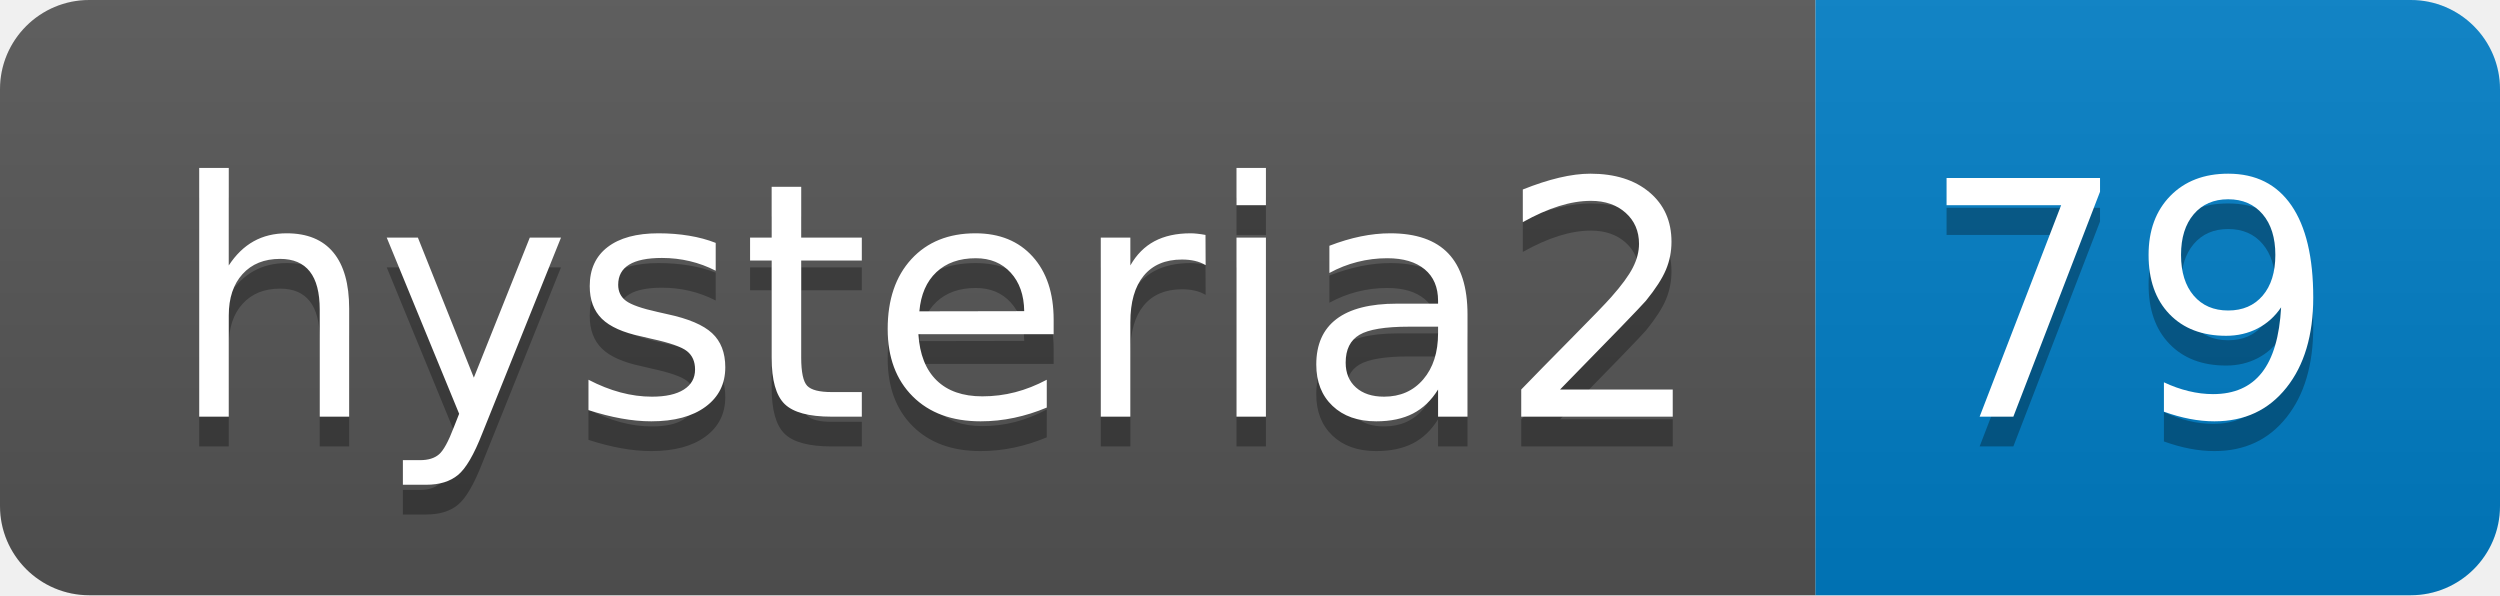
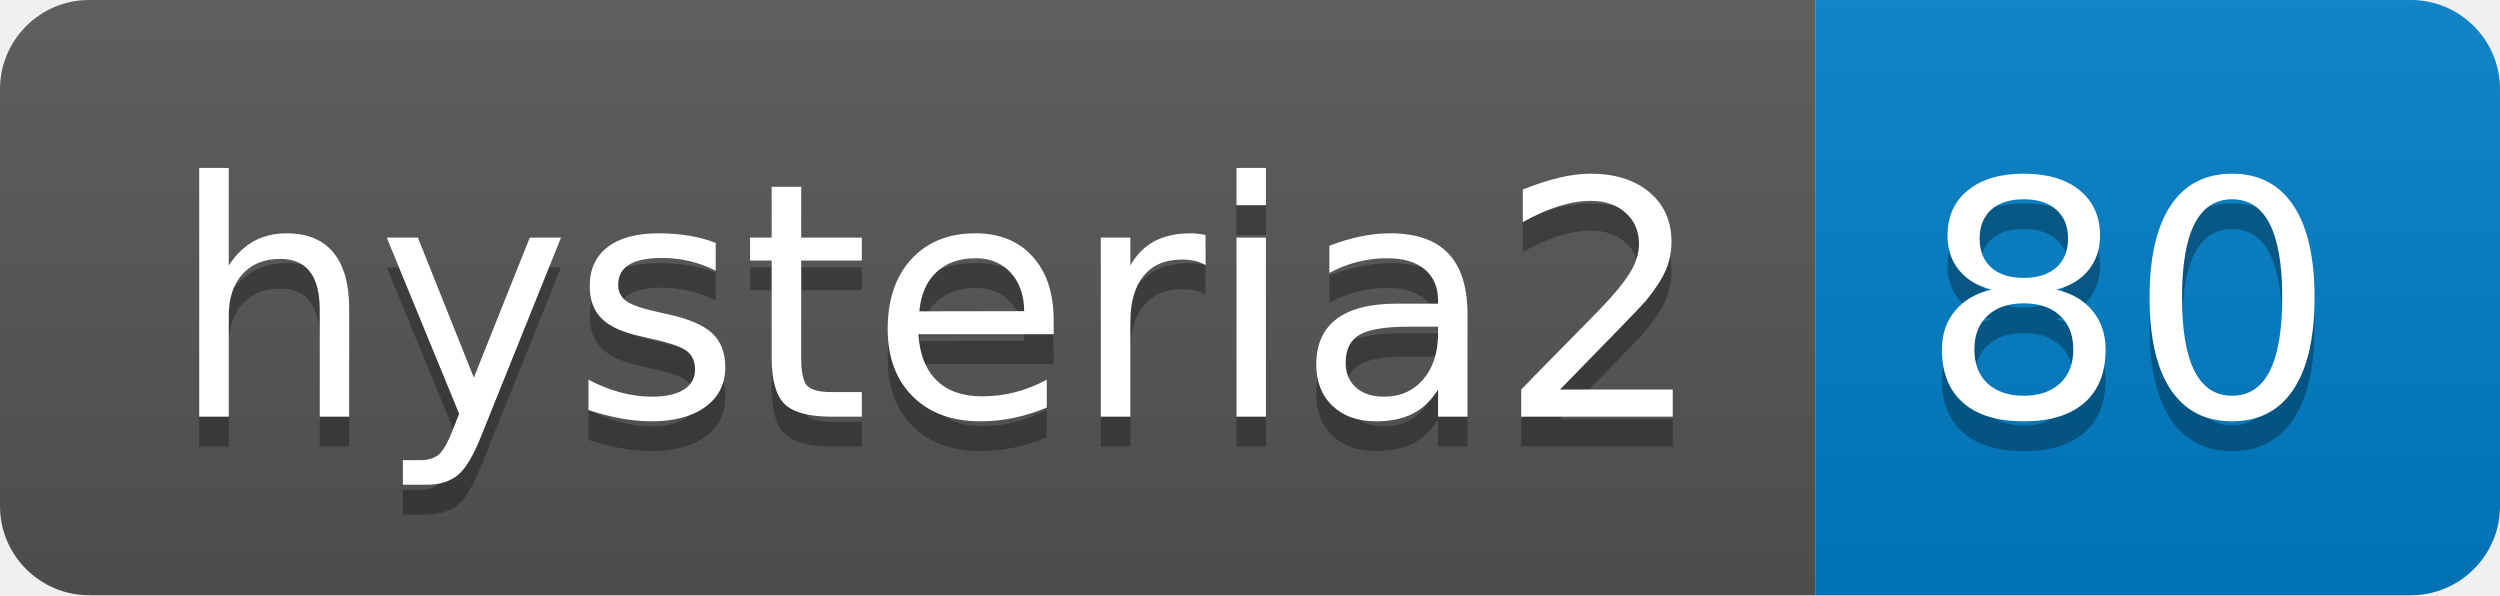
- <svg xmlns="http://www.w3.org/2000/svg" width="84" height="20" role="img" aria-label="hysteria2: 79">
+ <svg xmlns="http://www.w3.org/2000/svg" width="84" height="20" role="img" aria-label="hysteria2: 80">
  <linearGradient id="s" x2="0" y2="100%">
    <stop offset="0" stop-color="#bbb" stop-opacity=".1" />
    <stop offset="1" stop-opacity=".1" />
  </linearGradient>
  <clipPath id="r">
    <rect width="84" height="20" rx="3" fill="#fff" />
  </clipPath>
  <g clip-path="url(#r)">
    <rect width="61" height="20" fill="#555" />
    <rect x="61" width="23" height="20" fill="#007ec6" />
    <rect width="84" height="20" fill="url(#s)" />
  </g>
  <g fill="#fff" text-anchor="middle" font-family="Verdana,Geneva,DejaVu Sans,sans-serif" text-rendering="geometricPrecision" font-size="110">
    <text aria-hidden="true" x="315" y="150" fill="#010101" fill-opacity=".3" transform="scale(.1)" textLength="510">hysteria2</text>
    <text x="315" y="140" transform="scale(.1)" fill="#fff" textLength="510">hysteria2</text>
-     <text aria-hidden="true" x="715" y="150" fill="#010101" fill-opacity=".3" transform="scale(.1)" textLength="130">79</text>
-     <text x="715" y="140" transform="scale(.1)" fill="#fff" textLength="130">79</text>
+     <text aria-hidden="true" x="715" y="150" fill="#010101" fill-opacity=".3" transform="scale(.1)" textLength="130">80</text>
+     <text x="715" y="140" transform="scale(.1)" fill="#fff" textLength="130">80</text>
  </g>
</svg>
